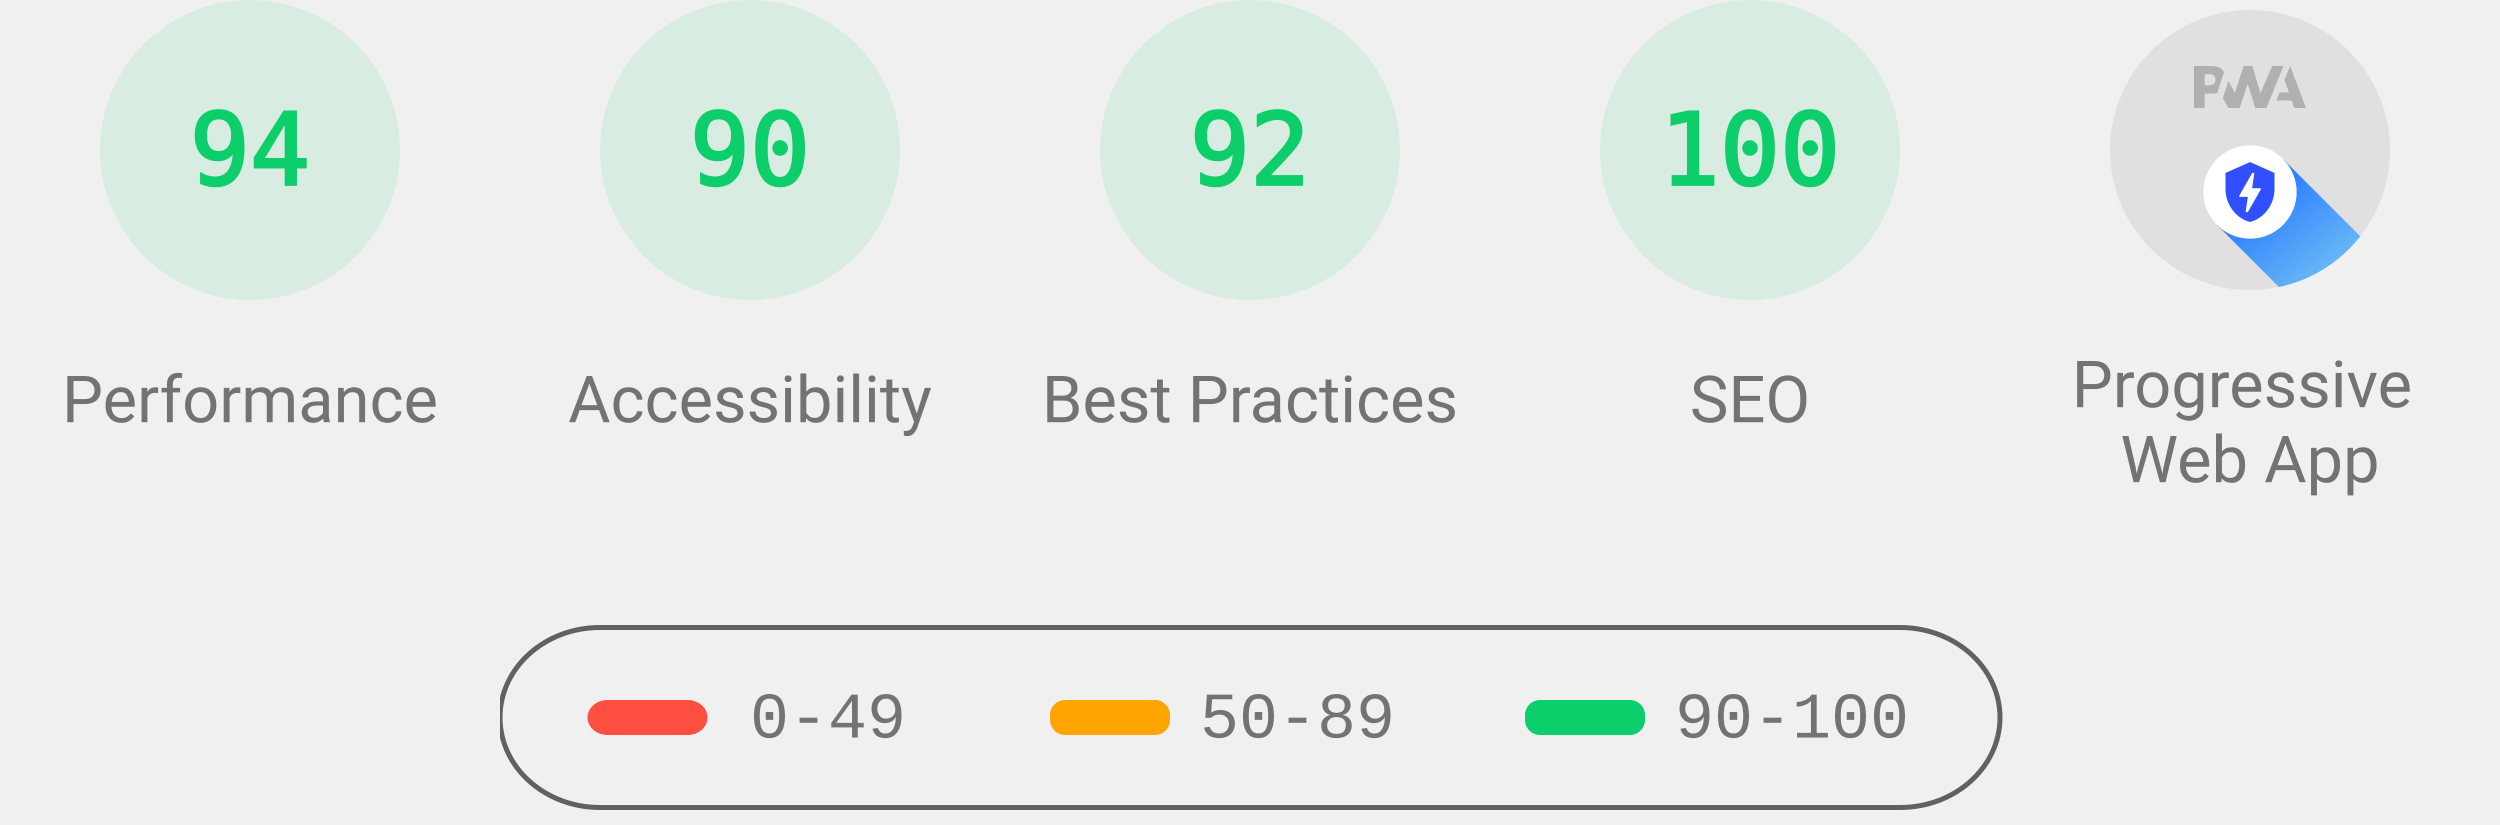
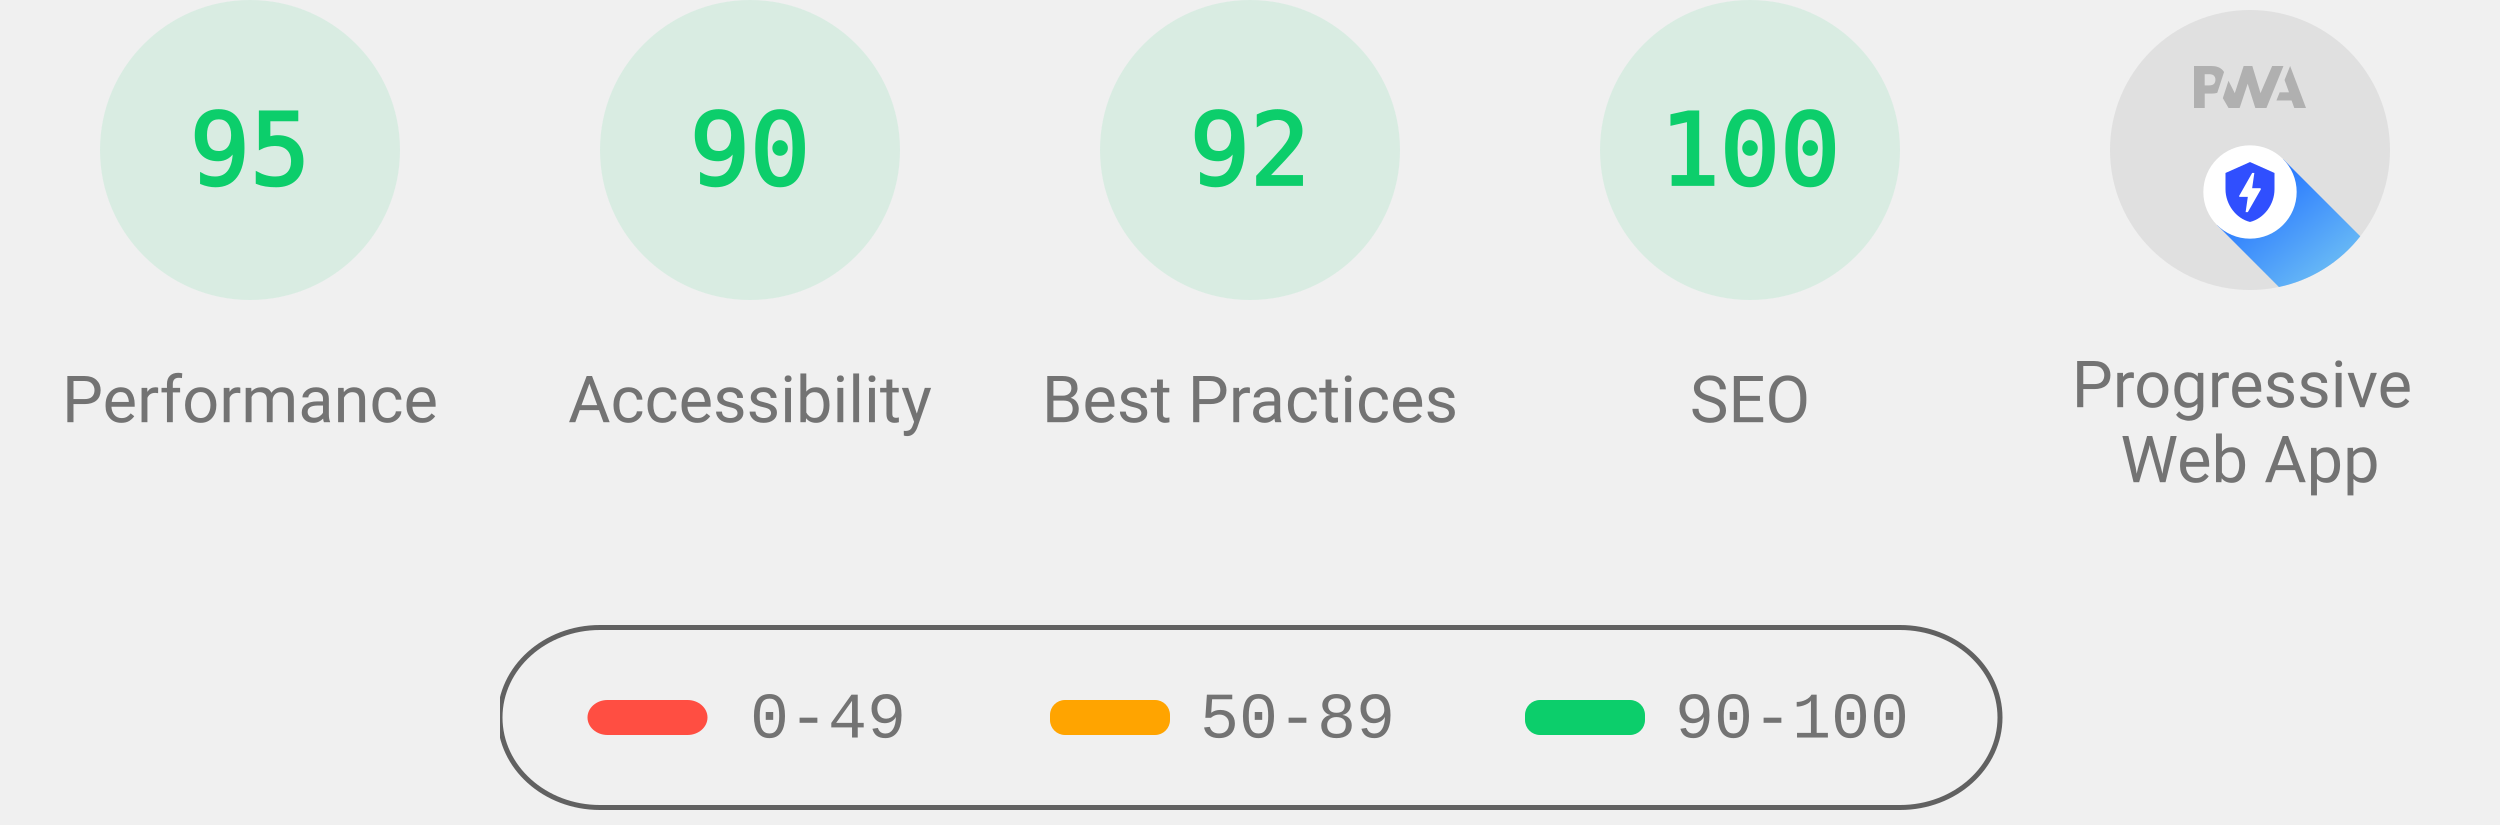
<svg xmlns="http://www.w3.org/2000/svg" class="theme--agnostic" fill="none" width="1000" height="330">
  <style>
			.gauge-base {
				opacity: 0.1
			}

			.gauge-arc {
				fill: none;
				animation-delay: 250ms;
				stroke-linecap: round;
				transform: rotate(-90deg);
				transform-origin: 100px 60px;
				animation: load-gauge 1s ease forwards
			}

			.guage-text {
				font-size: 40px;
				font-family: monospace;
				text-align: center
			}

			.guage-red {
				color: #ff4e42;
				fill: #ff4e42;
				stroke: #ff4e42
			}
			.guage-orange {
				color: #ffa400;
				fill: #ffa400;
				stroke: #ffa400
			}
			.guage-green {
				color: #0cce6b;
				fill: #0cce6b;
				stroke: #0cce6b
			}
			.theme--agnostic .guage-undefined {
				color: #5c5c5c;
				fill: #5c5c5c;
				stroke: #5c5c5c
			}
			.theme--light .guage-undefined {
				color: #1e1e1e;
				fill: #1e1e1e;
				stroke: #1e1e1e
			}
			.theme--dark .guage-undefined {
				color: #f5f5f5;
				fill: #f5f5f5;
				stroke: #f5f5f5
			}

			.guage-title {
				stroke: none;
				font-size: 26px;
				line-height: 26px;
				font-family: Roboto, Halvetica, Arial, sans-serif
			}
			.metric.guage-title {
				font-family: 'Courier New', Courier, monospace
			}
			.theme--agnostic .guage-title {
				color: #737373;
				fill: #737373
			}
			.theme--light .guage-title {
				color: #212121;
				fill: #212121
			}
			.theme--dark .guage-title {
				color: #f5f5f5;
				fill: #f5f5f5
			}

			@keyframes load-gauge {
				from {
					stroke-dasharray: 0 352.858
				}
			}
			.lh-gauge--pwa__disc {
				fill: #e0e0e0
			}
			.lh-gauge--pwa__logo {
				position: relative;
				fill: #b0b0b0
			}
			.lh-gauge--pwa__invisible {
				display: none
			}
			.lh-gauge--pwa__visible {
				display: inline
			}
			.guage-invisible {
				display: none
			}
			.lh-gauge--pwa__logo--primary-color {
				fill: #304ffe
			}
			.theme--agnostic .lh-gauge--pwa__logo--secondary-color {
				fill: #787878
			}
			.theme--light .lh-gauge--pwa__logo--secondary-color {
				fill: #3d3d3d
			}
			.theme--dark .lh-gauge--pwa__logo--secondary-color {
				fill: #d8b6b6
			}
			.theme--light #svg_2 {
				stroke: #00000022
			}
			.theme--agnostic #svg_2 {
				stroke: #616161
			}
			.theme--light #svg_2 {
				stroke: #00000022
			}
			.theme--dark #svg_2 {
				stroke: #f5f5f566
			}
		</style>
  <svg class="guage-div guage-perf guage-green" viewBox="0 0 200 200" width="200" height="200" x="0" y="0">
    <circle class="gauge-base" r="56" cx="100" cy="60" stroke-width="8" />
-     <circle class="gauge-arc guage-arc-1" r="56" cx="100" cy="60" stroke-width="8" style="stroke-dasharray: 330.747, 351.858;" />
-     <text class="guage-text" x="100px" y="60px" alignment-baseline="central" dominant-baseline="central" text-anchor="middle">94</text>
+     <circle class="gauge-arc guage-arc-1" r="56" cx="100" cy="60" stroke-width="8" style="stroke-dasharray: 334.265, 351.858;" />
+     <text class="guage-text" x="100px" y="60px" alignment-baseline="central" dominant-baseline="central" text-anchor="middle">95</text>
    <text class="guage-title" x="100px" y="160px" alignment-baseline="central" dominant-baseline="central" text-anchor="middle">Performance</text>
  </svg>,<svg class="guage-div guage-perf guage-green" viewBox="0 0 200 200" width="200" height="200" x="200" y="0">
    <circle class="gauge-base" r="56" cx="100" cy="60" stroke-width="8" />
    <circle class="gauge-arc guage-arc-1" r="56" cx="100" cy="60" stroke-width="8" style="stroke-dasharray: 316.672, 351.858;" />
    <text class="guage-text" x="100px" y="60px" alignment-baseline="central" dominant-baseline="central" text-anchor="middle">90</text>
    <text class="guage-title" x="100px" y="160px" alignment-baseline="central" dominant-baseline="central" text-anchor="middle">Accessibility</text>
  </svg>,<svg class="guage-div guage-perf guage-green" viewBox="0 0 200 200" width="200" height="200" x="400" y="0">
    <circle class="gauge-base" r="56" cx="100" cy="60" stroke-width="8" />
    <circle class="gauge-arc guage-arc-1" r="56" cx="100" cy="60" stroke-width="8" style="stroke-dasharray: 323.709, 351.858;" />
    <text class="guage-text" x="100px" y="60px" alignment-baseline="central" dominant-baseline="central" text-anchor="middle">92</text>
    <text class="guage-title" x="100px" y="160px" alignment-baseline="central" dominant-baseline="central" text-anchor="middle">Best Practices</text>
  </svg>,<svg class="guage-div guage-perf guage-green" viewBox="0 0 200 200" width="200" height="200" x="600" y="0">
    <circle class="gauge-base" r="56" cx="100" cy="60" stroke-width="8" />
    <circle class="gauge-arc guage-arc-1" r="56" cx="100" cy="60" stroke-width="8" style="stroke-dasharray: 351.858, 351.858;" />
    <text class="guage-text" x="100px" y="60px" alignment-baseline="central" dominant-baseline="central" text-anchor="middle">100</text>
    <text class="guage-title" x="100px" y="160px" alignment-baseline="central" dominant-baseline="central" text-anchor="middle">SEO</text>
  </svg>,<svg class="guage-div guage-pwa" viewBox="0 0 200 200" width="200" height="200" x="800" y="0">
    <svg viewBox="0 0 60 60" width="112" height="112" x="44" y="4">
      <defs>
        <linearGradient id="lh-gauge--pwa__check-circle__gradient-0" x1="50%" y1="0%" x2="50%" y2="100%">
          <stop stop-color="#00C852" offset="0%" />
          <stop stop-color="#009688" offset="100%" />
        </linearGradient>
        <linearGradient id="lh-gauge--pwa__installable__shadow-gradient-0" x1="76.056%" x2="24.111%" y1="82.995%" y2="24.735%">
          <stop stop-color="#A5D6A7" offset="0%" />
          <stop stop-color="#80CBC4" offset="100%" />
        </linearGradient>
        <linearGradient id="lh-gauge--pwa__fast-reliable__shadow-gradient-0" x1="76.056%" y1="82.995%" x2="25.678%" y2="26.493%">
          <stop stop-color="#64B5F6" offset="0%" />
          <stop stop-color="#2979FF" offset="100%" />
        </linearGradient>
        <g id="lh-gauge--pwa__fast-reliable-badge-0">
          <circle fill="#FFFFFF" cx="10" cy="10" r="10" />
          <path fill="#304FFE" d="M10 3.58l5.25 2.34v3.5c0 3.23-2.24 6.26-5.25 7-3.01-.74-5.25-3.77-5.25-7v-3.5L10 3.58zm-.47 10.74l2.76-4.83.03-.07c.04-.08 0-.24-.22-.24h-1.64l.47-3.26h-.47l-2.7 4.77c-.02.01.05-.1-.04.05-.09.16-.1.31.18.31h1.63l-.47 3.27h.47z" />
        </g>
        <g id="lh-gauge--pwa__installable-badge-0">
          <circle fill="#FFFFFF" cx="10" cy="10" r="10" />
          <path fill="#009688" d="M10 4.167A5.835 5.835 0 0 0 4.167 10 5.835 5.835 0 0 0 10 15.833 5.835 5.835 0 0 0 15.833 10 5.835 5.835 0 0 0 10 4.167zm2.917 6.416h-2.334v2.334H9.417v-2.334H7.083V9.417h2.334V7.083h1.166v2.334h2.334v1.166z" />
        </g>
      </defs>
      <g stroke="none" fill-rule="nonzero">
        <circle class="lh-gauge--pwa__disc" cx="30" cy="30" r="30" />
        <g class="lh-gauge--pwa__logo">
          <path d="M35.66 19.39l.7-1.75h2L37.4 15 38.6 12l3.4 9h-2.51l-.58-1.61z" />
          <path d="M33.52 21l3.65-9h-2.42l-2.5 5.82L30.5 12h-1.86l-1.9 5.82-1.35-2.65-1.21 3.72L25.4 21h2.38l1.72-5.2 1.64 5.2z" />
          <path fill-rule="nonzero" d="M20.3 17.91h1.48c.45 0 .85-.05 1.2-.15l.39-1.18 1.07-3.3a2.64 2.64 0 0 0-.28-.37c-.55-.6-1.36-.91-2.42-.91H18v9h2.3V17.9zm1.96-3.84c.22.22.33.5.33.87 0 .36-.1.65-.29.87-.2.23-.59.35-1.15.35h-.86v-2.41h.87c.52 0 .89.1 1.1.32z" />
        </g>
        <rect class="lh-gauge--pwa__component lh-gauge--pwa__na-line lh-gauge--pwa__invisible" fill="#FFFFFF" x="20" y="32" width="20" height="4" rx="2" />
        <g class="lh-gauge--pwa__component lh-gauge--pwa__fast-reliable-badge lh-gauge--pwa__visible" transform="translate(20, 29)">
          <path fill="url(#lh-gauge--pwa__fast-reliable__shadow-gradient-0)" d="M33.63 19.49A30 30 0 0 1 16.2 30.36L3 17.14 17.14 3l16.49 16.49z" />
          <use href="#lh-gauge--pwa__fast-reliable-badge-0" />
        </g>
        <g class="lh-gauge--pwa__component lh-gauge--pwa__installable-badge lh-gauge--pwa__invisible" transform="translate(20, 29)">
          <path fill="url(#lh-gauge--pwa__installable__shadow-gradient-0)" d="M33.629 19.487c-4.272 5.453-10.391 9.39-17.415 10.869L3 17.142 17.142 3 33.63 19.487z" />
          <use href="#lh-gauge--pwa__installable-badge-0" />
        </g>
        <g class="lh-gauge--pwa__component lh-gauge--pwa__fast-reliable-installable-badges lh-gauge--pwa__invisible">
          <g transform="translate(8, 29)">
            <path fill="url(#lh-gauge--pwa__fast-reliable__shadow-gradient-0)" d="M16.321 30.463L3 17.143 17.142 3l22.365 22.365A29.864 29.864 0 0 1 22 31c-1.942 0-3.84-.184-5.679-.537z" />
            <use href="#lh-gauge--pwa__fast-reliable-badge-0" />
          </g>
          <g transform="translate(32, 29)">
            <path fill="url(#lh-gauge--pwa__installable__shadow-gradient-0)" d="M25.982 11.84a30.107 30.107 0 0 1-13.08 15.203L3 17.143 17.142 3l8.84 8.84z" />
            <use href="#lh-gauge--pwa__installable-badge-0" />
          </g>
        </g>
        <g class="lh-gauge--pwa__component lh-gauge--pwa__check-circle lh-gauge--pwa__invisible" transform="translate(18, 28)">
          <circle fill="#FFFFFF" cx="12" cy="12" r="12" />
          <path fill="url(#lh-gauge--pwa__check-circle__gradient-0)" d="M12 2a10 10 0 1 0 0 20 10 10 0 0 0 0-20zm-2 15l-5-5 1.41-1.41L10 14.17l7.59-7.59L19 8l-9 9z" />
        </g>
      </g>
    </svg>
    <text class="guage-title" y="160px" alignment-baseline="central" dominant-baseline="central" text-anchor="middle">
      <tspan x="100px" dy="-6px">Progressive</tspan>
      <tspan x="100px" dy="30px">Web App</tspan>
    </text>
  </svg>
  <svg width="604" height="76" x="200" y="250">
    <g>
      <rect fill="none" id="canvas_background" height="80" width="604" y="-1" x="-1" />
      <g display="none" overflow="visible" y="0" x="0" height="100%" width="100%" id="canvasGrid">
        <rect fill="url(#gridpattern)" stroke-width="0" y="0" x="0" height="100%" width="100%" />
      </g>
    </g>
    <g>
      <rect fill-opacity="0" stroke-width="2" rx="40" id="svg_2" height="72" width="600" y="1" x="0" fill="#000000" />
      <rect stroke="#000" rx="8" id="svg_3" height="14" width="48" y="30" x="35" stroke-opacity="null" stroke-width="0" fill="#ff4e42" />
      <rect stroke="#000" rx="6" id="svg_4" height="14" width="48" y="30" x="220" stroke-opacity="null" stroke-width="0" fill="#ffa400" />
      <rect stroke="#000" rx="6" id="svg_5" height="14" width="48" y="30" x="410" stroke-opacity="null" stroke-width="0" fill="#0cce6b" />
      <text class="metric guage-title" xml:space="preserve" text-anchor="start" font-size="26" id="svg_6" y="45" x="100" stroke-opacity="null" stroke-width="0" stroke="#000">0-49</text>
      <text class="metric guage-title" xml:space="preserve" text-anchor="start" font-size="26" id="svg_7" y="45" x="280" stroke-opacity="null" stroke-width="0" stroke="#000">50-89</text>
      <text class="metric guage-title" xml:space="preserve" text-anchor="start" font-size="26" id="svg_8" y="45" x="470" stroke-opacity="null" stroke-width="0" stroke="#000">90-100</text>
    </g>
  </svg>
</svg>
